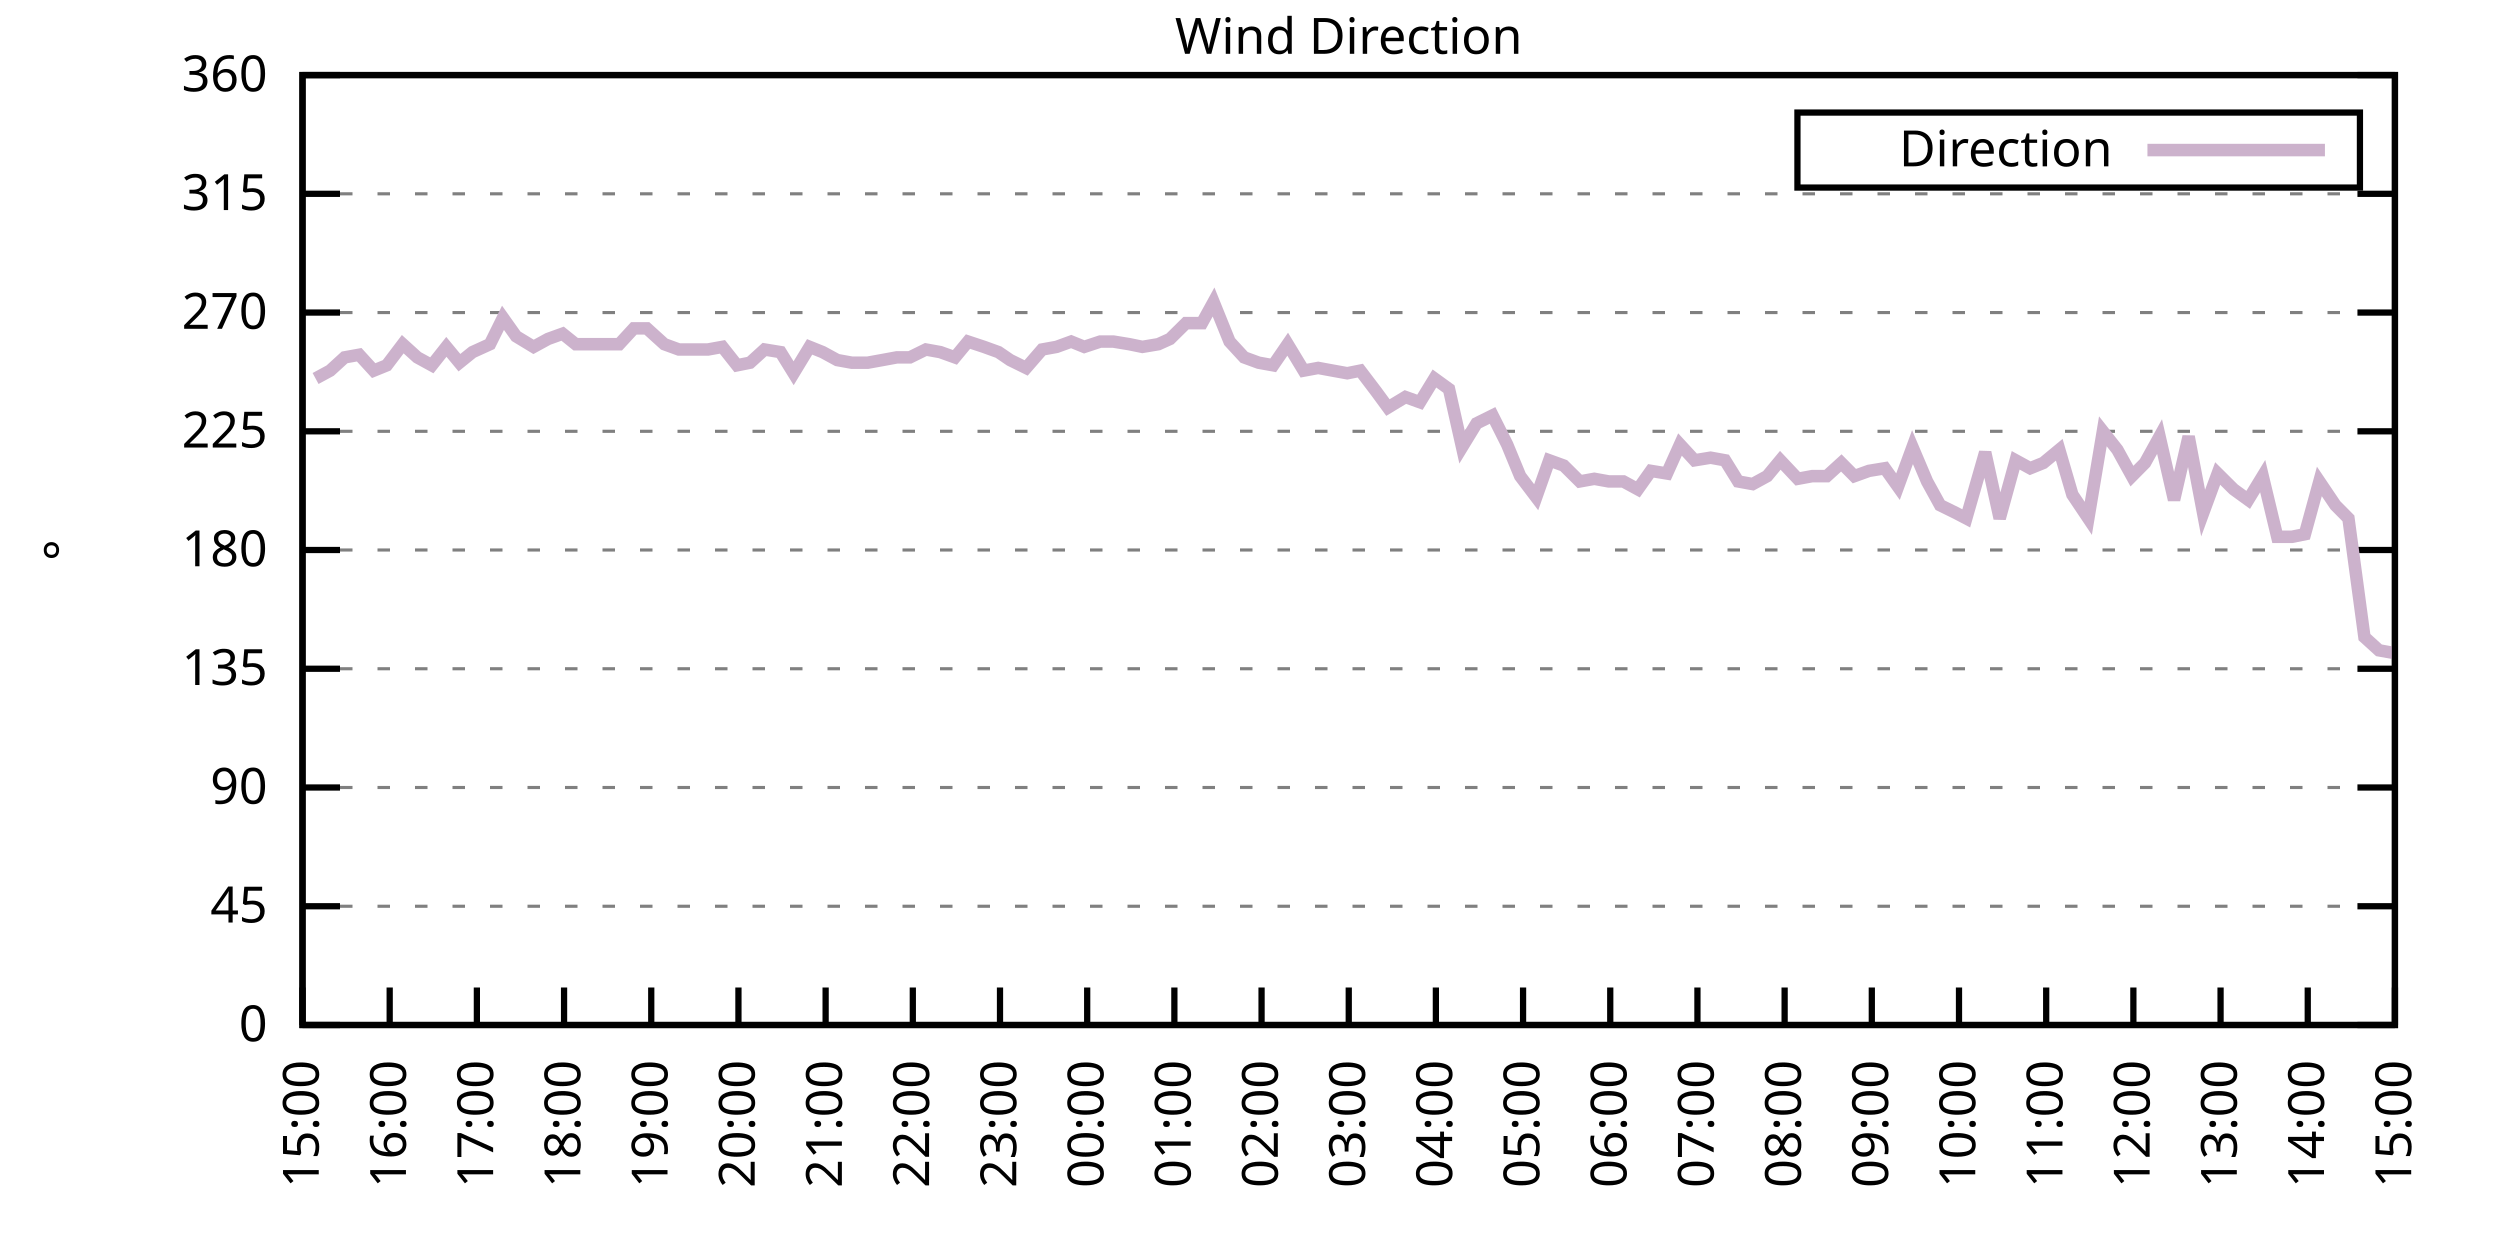
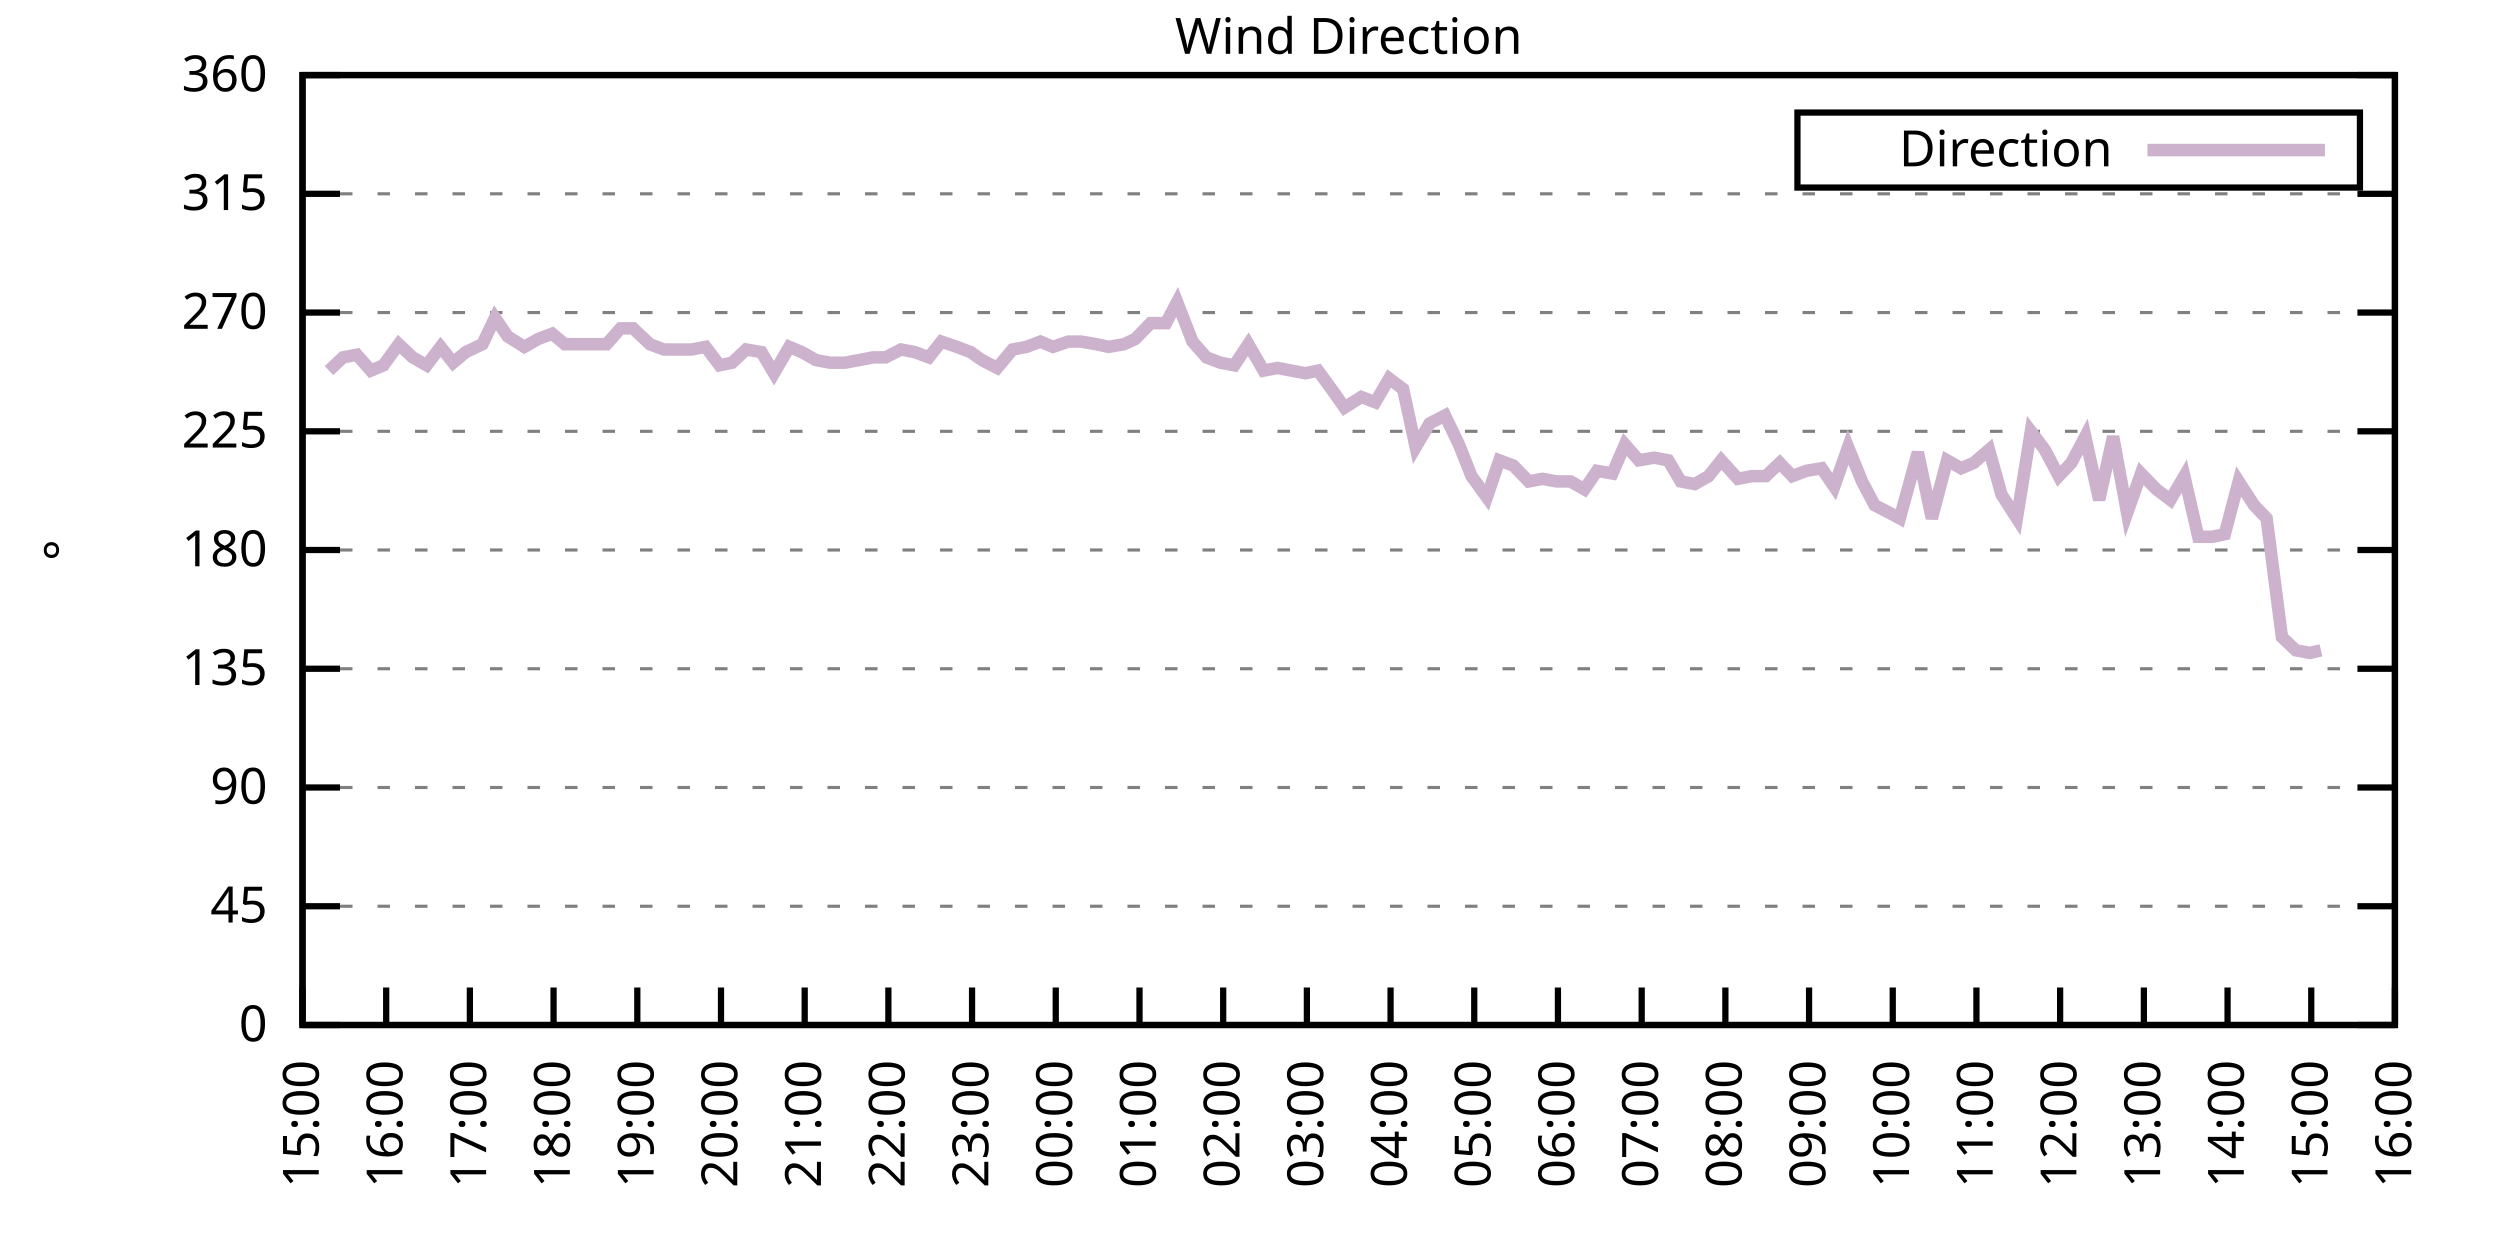
<svg xmlns="http://www.w3.org/2000/svg" xmlns:xlink="http://www.w3.org/1999/xlink" width="400" height="200" viewBox="0 0 400 200">
  <g id="gnuplot_canvas">
    <rect x="0" y="0" width="400" height="200" fill="none" />
    <defs>
      <circle id="gpDot" r="0.5" stroke-width="0.5" stroke="currentColor" />
      <path id="gpPt0" stroke-width="0.333" stroke="currentColor" d="M-1,0 h2 M0,-1 v2" />
      <path id="gpPt1" stroke-width="0.333" stroke="currentColor" d="M-1,-1 L1,1 M1,-1 L-1,1" />
      <path id="gpPt2" stroke-width="0.333" stroke="currentColor" d="M-1,0 L1,0 M0,-1 L0,1 M-1,-1 L1,1 M-1,1 L1,-1" />
      <rect id="gpPt3" stroke-width="0.333" stroke="currentColor" x="-1" y="-1" width="2" height="2" />
      <rect id="gpPt4" stroke-width="0.333" stroke="currentColor" fill="currentColor" x="-1" y="-1" width="2" height="2" />
      <circle id="gpPt5" stroke-width="0.333" stroke="currentColor" cx="0" cy="0" r="1" />
      <use xlink:href="#gpPt5" id="gpPt6" fill="currentColor" stroke="none" />
      <path id="gpPt7" stroke-width="0.333" stroke="currentColor" d="M0,-1.33 L-1.33,0.67 L1.33,0.67 z" />
      <use xlink:href="#gpPt7" id="gpPt8" fill="currentColor" stroke="none" />
      <use xlink:href="#gpPt7" id="gpPt9" stroke="currentColor" transform="rotate(180)" />
      <use xlink:href="#gpPt9" id="gpPt10" fill="currentColor" stroke="none" />
      <use xlink:href="#gpPt3" id="gpPt11" stroke="currentColor" transform="rotate(45)" />
      <use xlink:href="#gpPt11" id="gpPt12" fill="currentColor" stroke="none" />
      <path id="gpPt13" stroke-width="0.333" stroke="currentColor" d="M0,1.330 L1.265,0.411 L0.782,-1.067 L-0.782,-1.076 L-1.265,0.411 z" />
      <use xlink:href="#gpPt13" id="gpPt14" fill="currentColor" stroke="none" />
      <filter id="textbox" filterUnits="objectBoundingBox" x="0" y="0" height="1" width="1">
        <feFlood flood-color="white" flood-opacity="1" result="bgnd" />
        <feComposite in="SourceGraphic" in2="bgnd" operator="atop" />
      </filter>
      <filter id="greybox" filterUnits="objectBoundingBox" x="0" y="0" height="1" width="1">
        <feFlood flood-color="lightgrey" flood-opacity="1" result="grey" />
        <feComposite in="SourceGraphic" in2="grey" operator="atop" />
      </filter>
    </defs>
    <g fill="none" color="white" stroke="currentColor" stroke-width="1.00" stroke-linecap="butt" stroke-linejoin="miter">
</g>
    <g fill="none" color="black" stroke="currentColor" stroke-width="1.00" stroke-linecap="butt" stroke-linejoin="miter">
      <g stroke="none" shape-rendering="crispEdges">
        <polygon fill="rgb(255, 255, 255)" points="48.40,164.00 383.18,164.00 383.18,12.02 48.40,12.02 " />
      </g>
    </g>
    <g fill="none" color="black" stroke="currentColor" stroke-width="1.00" stroke-linecap="butt" stroke-linejoin="miter">
</g>
    <g fill="none" color="black" stroke="black" stroke-width="0.50" stroke-linecap="butt" stroke-linejoin="miter">
</g>
    <g fill="none" color="gray" stroke="currentColor" stroke-width="0.50" stroke-linecap="butt" stroke-linejoin="miter">
      <path stroke="gray" stroke-dasharray="2,4" class="gridline" d="M48.40,164.00 L383.19,164.00  " />
    </g>
    <g fill="none" color="gray" stroke="gray" stroke-width="1.00" stroke-linecap="butt" stroke-linejoin="miter">
</g>
    <g fill="none" color="black" stroke="currentColor" stroke-width="1.00" stroke-linecap="butt" stroke-linejoin="miter">
      <path stroke="black" d="M48.40,164.00 L54.40,164.00 M383.19,164.00 L377.19,164.00  " />
      <g transform="translate(42.80,166.60)" stroke="none" fill="black" font-family="Sans" font-size="8.00" text-anchor="end">
        <text>
          <tspan font-family="Sans"> 0</tspan>
        </text>
      </g>
    </g>
    <g fill="none" color="black" stroke="currentColor" stroke-width="1.00" stroke-linecap="butt" stroke-linejoin="miter">
</g>
    <g fill="none" color="black" stroke="black" stroke-width="0.50" stroke-linecap="butt" stroke-linejoin="miter">
</g>
    <g fill="none" color="gray" stroke="currentColor" stroke-width="0.50" stroke-linecap="butt" stroke-linejoin="miter">
      <path stroke="gray" stroke-dasharray="2,4" class="gridline" d="M48.40,145.00 L383.19,145.00  " />
    </g>
    <g fill="none" color="gray" stroke="gray" stroke-width="1.00" stroke-linecap="butt" stroke-linejoin="miter">
</g>
    <g fill="none" color="black" stroke="currentColor" stroke-width="1.00" stroke-linecap="butt" stroke-linejoin="miter">
      <path stroke="black" d="M48.40,145.00 L54.40,145.00 M383.19,145.00 L377.19,145.00  " />
      <g transform="translate(42.80,147.60)" stroke="none" fill="black" font-family="Sans" font-size="8.00" text-anchor="end">
        <text>
          <tspan font-family="Sans"> 45</tspan>
        </text>
      </g>
    </g>
    <g fill="none" color="black" stroke="currentColor" stroke-width="1.00" stroke-linecap="butt" stroke-linejoin="miter">
</g>
    <g fill="none" color="black" stroke="black" stroke-width="0.50" stroke-linecap="butt" stroke-linejoin="miter">
</g>
    <g fill="none" color="gray" stroke="currentColor" stroke-width="0.50" stroke-linecap="butt" stroke-linejoin="miter">
      <path stroke="gray" stroke-dasharray="2,4" class="gridline" d="M48.40,126.00 L383.19,126.00  " />
    </g>
    <g fill="none" color="gray" stroke="gray" stroke-width="1.00" stroke-linecap="butt" stroke-linejoin="miter">
</g>
    <g fill="none" color="black" stroke="currentColor" stroke-width="1.00" stroke-linecap="butt" stroke-linejoin="miter">
      <path stroke="black" d="M48.40,126.00 L54.40,126.00 M383.19,126.00 L377.19,126.00  " />
      <g transform="translate(42.80,128.60)" stroke="none" fill="black" font-family="Sans" font-size="8.00" text-anchor="end">
        <text>
          <tspan font-family="Sans"> 90</tspan>
        </text>
      </g>
    </g>
    <g fill="none" color="black" stroke="currentColor" stroke-width="1.00" stroke-linecap="butt" stroke-linejoin="miter">
</g>
    <g fill="none" color="black" stroke="black" stroke-width="0.50" stroke-linecap="butt" stroke-linejoin="miter">
</g>
    <g fill="none" color="gray" stroke="currentColor" stroke-width="0.50" stroke-linecap="butt" stroke-linejoin="miter">
      <path stroke="gray" stroke-dasharray="2,4" class="gridline" d="M48.40,107.00 L383.19,107.00  " />
    </g>
    <g fill="none" color="gray" stroke="gray" stroke-width="1.00" stroke-linecap="butt" stroke-linejoin="miter">
</g>
    <g fill="none" color="black" stroke="currentColor" stroke-width="1.00" stroke-linecap="butt" stroke-linejoin="miter">
      <path stroke="black" d="M48.40,107.00 L54.40,107.00 M383.19,107.00 L377.19,107.00  " />
      <g transform="translate(42.80,109.60)" stroke="none" fill="black" font-family="Sans" font-size="8.00" text-anchor="end">
        <text>
          <tspan font-family="Sans"> 135</tspan>
        </text>
      </g>
    </g>
    <g fill="none" color="black" stroke="currentColor" stroke-width="1.00" stroke-linecap="butt" stroke-linejoin="miter">
</g>
    <g fill="none" color="black" stroke="black" stroke-width="0.50" stroke-linecap="butt" stroke-linejoin="miter">
</g>
    <g fill="none" color="gray" stroke="currentColor" stroke-width="0.50" stroke-linecap="butt" stroke-linejoin="miter">
      <path stroke="gray" stroke-dasharray="2,4" class="gridline" d="M48.40,88.00 L383.19,88.00  " />
    </g>
    <g fill="none" color="gray" stroke="gray" stroke-width="1.00" stroke-linecap="butt" stroke-linejoin="miter">
</g>
    <g fill="none" color="black" stroke="currentColor" stroke-width="1.00" stroke-linecap="butt" stroke-linejoin="miter">
      <path stroke="black" d="M48.40,88.00 L54.40,88.00 M383.19,88.00 L377.19,88.00  " />
      <g transform="translate(42.80,90.60)" stroke="none" fill="black" font-family="Sans" font-size="8.00" text-anchor="end">
        <text>
          <tspan font-family="Sans"> 180</tspan>
        </text>
      </g>
    </g>
    <g fill="none" color="black" stroke="currentColor" stroke-width="1.00" stroke-linecap="butt" stroke-linejoin="miter">
</g>
    <g fill="none" color="black" stroke="black" stroke-width="0.50" stroke-linecap="butt" stroke-linejoin="miter">
</g>
    <g fill="none" color="gray" stroke="currentColor" stroke-width="0.50" stroke-linecap="butt" stroke-linejoin="miter">
      <path stroke="gray" stroke-dasharray="2,4" class="gridline" d="M48.40,69.01 L383.19,69.01  " />
    </g>
    <g fill="none" color="gray" stroke="gray" stroke-width="1.00" stroke-linecap="butt" stroke-linejoin="miter">
</g>
    <g fill="none" color="black" stroke="currentColor" stroke-width="1.00" stroke-linecap="butt" stroke-linejoin="miter">
      <path stroke="black" d="M48.40,69.01 L54.40,69.01 M383.19,69.01 L377.19,69.01  " />
      <g transform="translate(42.80,71.61)" stroke="none" fill="black" font-family="Sans" font-size="8.00" text-anchor="end">
        <text>
          <tspan font-family="Sans"> 225</tspan>
        </text>
      </g>
    </g>
    <g fill="none" color="black" stroke="currentColor" stroke-width="1.00" stroke-linecap="butt" stroke-linejoin="miter">
</g>
    <g fill="none" color="black" stroke="black" stroke-width="0.50" stroke-linecap="butt" stroke-linejoin="miter">
</g>
    <g fill="none" color="gray" stroke="currentColor" stroke-width="0.50" stroke-linecap="butt" stroke-linejoin="miter">
      <path stroke="gray" stroke-dasharray="2,4" class="gridline" d="M48.40,50.01 L383.19,50.01  " />
    </g>
    <g fill="none" color="gray" stroke="gray" stroke-width="1.00" stroke-linecap="butt" stroke-linejoin="miter">
</g>
    <g fill="none" color="black" stroke="currentColor" stroke-width="1.00" stroke-linecap="butt" stroke-linejoin="miter">
      <path stroke="black" d="M48.40,50.01 L54.40,50.01 M383.19,50.01 L377.19,50.01  " />
      <g transform="translate(42.80,52.61)" stroke="none" fill="black" font-family="Sans" font-size="8.00" text-anchor="end">
        <text>
          <tspan font-family="Sans"> 270</tspan>
        </text>
      </g>
    </g>
    <g fill="none" color="black" stroke="currentColor" stroke-width="1.00" stroke-linecap="butt" stroke-linejoin="miter">
</g>
    <g fill="none" color="black" stroke="black" stroke-width="0.50" stroke-linecap="butt" stroke-linejoin="miter">
</g>
    <g fill="none" color="gray" stroke="currentColor" stroke-width="0.50" stroke-linecap="butt" stroke-linejoin="miter">
      <path stroke="gray" stroke-dasharray="2,4" class="gridline" d="M48.40,31.01 L383.19,31.01  " />
    </g>
    <g fill="none" color="gray" stroke="gray" stroke-width="1.00" stroke-linecap="butt" stroke-linejoin="miter">
</g>
    <g fill="none" color="black" stroke="currentColor" stroke-width="1.00" stroke-linecap="butt" stroke-linejoin="miter">
      <path stroke="black" d="M48.40,31.01 L54.40,31.01 M383.19,31.01 L377.19,31.01  " />
      <g transform="translate(42.80,33.61)" stroke="none" fill="black" font-family="Sans" font-size="8.00" text-anchor="end">
        <text>
          <tspan font-family="Sans"> 315</tspan>
        </text>
      </g>
    </g>
    <g fill="none" color="black" stroke="currentColor" stroke-width="1.00" stroke-linecap="butt" stroke-linejoin="miter">
</g>
    <g fill="none" color="black" stroke="black" stroke-width="0.50" stroke-linecap="butt" stroke-linejoin="miter">
</g>
    <g fill="none" color="gray" stroke="currentColor" stroke-width="0.50" stroke-linecap="butt" stroke-linejoin="miter">
      <path stroke="gray" stroke-dasharray="2,4" class="gridline" d="M48.40,12.01 L383.19,12.01  " />
    </g>
    <g fill="none" color="gray" stroke="gray" stroke-width="1.00" stroke-linecap="butt" stroke-linejoin="miter">
</g>
    <g fill="none" color="black" stroke="currentColor" stroke-width="1.00" stroke-linecap="butt" stroke-linejoin="miter">
      <path stroke="black" d="M48.40,12.01 L54.40,12.01 M383.19,12.01 L377.19,12.01  " />
      <g transform="translate(42.80,14.61)" stroke="none" fill="black" font-family="Sans" font-size="8.00" text-anchor="end">
        <text>
          <tspan font-family="Sans"> 360</tspan>
        </text>
      </g>
    </g>
    <g fill="none" color="black" stroke="currentColor" stroke-width="1.00" stroke-linecap="butt" stroke-linejoin="miter">
      <path stroke="black" d="M48.40,164.00 L48.40,158.00  " />
      <g transform="translate(51.00,169.60) rotate(270.00)" stroke="none" fill="black" font-family="Sans" font-size="8.00" text-anchor="end">
        <text>
          <tspan font-family="Sans">15:00</tspan>
        </text>
      </g>
    </g>
    <g fill="none" color="black" stroke="currentColor" stroke-width="1.00" stroke-linecap="butt" stroke-linejoin="miter">
-       <path stroke="black" d="M62.35,164.00 L62.35,158.00  " />
-       <g transform="translate(64.95,169.60) rotate(270.00)" stroke="none" fill="black" font-family="Sans" font-size="8.00" text-anchor="end">
+       <path stroke="black" d="M61.79,164.00 L61.79,158.00  " />
+       <g transform="translate(64.39,169.60) rotate(270.00)" stroke="none" fill="black" font-family="Sans" font-size="8.00" text-anchor="end">
        <text>
          <tspan font-family="Sans">16:00</tspan>
        </text>
      </g>
    </g>
    <g fill="none" color="black" stroke="currentColor" stroke-width="1.00" stroke-linecap="butt" stroke-linejoin="miter">
-       <path stroke="black" d="M76.30,164.00 L76.30,158.00  " />
-       <g transform="translate(78.90,169.60) rotate(270.00)" stroke="none" fill="black" font-family="Sans" font-size="8.00" text-anchor="end">
+       <path stroke="black" d="M75.18,164.00 L75.18,158.00  " />
+       <g transform="translate(77.78,169.60) rotate(270.00)" stroke="none" fill="black" font-family="Sans" font-size="8.00" text-anchor="end">
        <text>
          <tspan font-family="Sans">17:00</tspan>
        </text>
      </g>
    </g>
    <g fill="none" color="black" stroke="currentColor" stroke-width="1.00" stroke-linecap="butt" stroke-linejoin="miter">
-       <path stroke="black" d="M90.25,164.00 L90.25,158.00  " />
-       <g transform="translate(92.85,169.60) rotate(270.00)" stroke="none" fill="black" font-family="Sans" font-size="8.00" text-anchor="end">
+       <path stroke="black" d="M88.57,164.00 L88.57,158.00  " />
+       <g transform="translate(91.17,169.60) rotate(270.00)" stroke="none" fill="black" font-family="Sans" font-size="8.00" text-anchor="end">
        <text>
          <tspan font-family="Sans">18:00</tspan>
        </text>
      </g>
    </g>
    <g fill="none" color="black" stroke="currentColor" stroke-width="1.00" stroke-linecap="butt" stroke-linejoin="miter">
-       <path stroke="black" d="M104.20,164.00 L104.20,158.00  " />
-       <g transform="translate(106.80,169.60) rotate(270.00)" stroke="none" fill="black" font-family="Sans" font-size="8.00" text-anchor="end">
+       <path stroke="black" d="M101.97,164.00 L101.97,158.00  " />
+       <g transform="translate(104.57,169.60) rotate(270.00)" stroke="none" fill="black" font-family="Sans" font-size="8.00" text-anchor="end">
        <text>
          <tspan font-family="Sans">19:00</tspan>
        </text>
      </g>
    </g>
    <g fill="none" color="black" stroke="currentColor" stroke-width="1.00" stroke-linecap="butt" stroke-linejoin="miter">
-       <path stroke="black" d="M118.15,164.00 L118.15,158.00  " />
-       <g transform="translate(120.75,169.60) rotate(270.00)" stroke="none" fill="black" font-family="Sans" font-size="8.00" text-anchor="end">
+       <path stroke="black" d="M115.36,164.00 L115.36,158.00  " />
+       <g transform="translate(117.96,169.60) rotate(270.00)" stroke="none" fill="black" font-family="Sans" font-size="8.00" text-anchor="end">
        <text>
          <tspan font-family="Sans">20:00</tspan>
        </text>
      </g>
    </g>
    <g fill="none" color="black" stroke="currentColor" stroke-width="1.00" stroke-linecap="butt" stroke-linejoin="miter">
-       <path stroke="black" d="M132.10,164.00 L132.10,158.00  " />
-       <g transform="translate(134.70,169.60) rotate(270.00)" stroke="none" fill="black" font-family="Sans" font-size="8.00" text-anchor="end">
+       <path stroke="black" d="M128.75,164.00 L128.75,158.00  " />
+       <g transform="translate(131.35,169.60) rotate(270.00)" stroke="none" fill="black" font-family="Sans" font-size="8.00" text-anchor="end">
        <text>
          <tspan font-family="Sans">21:00</tspan>
        </text>
      </g>
    </g>
    <g fill="none" color="black" stroke="currentColor" stroke-width="1.00" stroke-linecap="butt" stroke-linejoin="miter">
-       <path stroke="black" d="M146.05,164.00 L146.05,158.00  " />
-       <g transform="translate(148.65,169.60) rotate(270.00)" stroke="none" fill="black" font-family="Sans" font-size="8.00" text-anchor="end">
+       <path stroke="black" d="M142.14,164.00 L142.14,158.00  " />
+       <g transform="translate(144.74,169.60) rotate(270.00)" stroke="none" fill="black" font-family="Sans" font-size="8.00" text-anchor="end">
        <text>
          <tspan font-family="Sans">22:00</tspan>
        </text>
      </g>
    </g>
    <g fill="none" color="black" stroke="currentColor" stroke-width="1.00" stroke-linecap="butt" stroke-linejoin="miter">
-       <path stroke="black" d="M160.00,164.00 L160.00,158.00  " />
-       <g transform="translate(162.60,169.60) rotate(270.00)" stroke="none" fill="black" font-family="Sans" font-size="8.00" text-anchor="end">
+       <path stroke="black" d="M155.53,164.00 L155.53,158.00  " />
+       <g transform="translate(158.13,169.60) rotate(270.00)" stroke="none" fill="black" font-family="Sans" font-size="8.00" text-anchor="end">
        <text>
          <tspan font-family="Sans">23:00</tspan>
        </text>
      </g>
    </g>
    <g fill="none" color="black" stroke="currentColor" stroke-width="1.00" stroke-linecap="butt" stroke-linejoin="miter">
-       <path stroke="black" d="M173.95,164.00 L173.95,158.00  " />
-       <g transform="translate(176.55,169.60) rotate(270.00)" stroke="none" fill="black" font-family="Sans" font-size="8.00" text-anchor="end">
+       <path stroke="black" d="M168.92,164.00 L168.92,158.00  " />
+       <g transform="translate(171.52,169.60) rotate(270.00)" stroke="none" fill="black" font-family="Sans" font-size="8.00" text-anchor="end">
        <text>
          <tspan font-family="Sans">00:00</tspan>
        </text>
      </g>
    </g>
    <g fill="none" color="black" stroke="currentColor" stroke-width="1.00" stroke-linecap="butt" stroke-linejoin="miter">
-       <path stroke="black" d="M187.90,164.00 L187.90,158.00  " />
-       <g transform="translate(190.50,169.60) rotate(270.00)" stroke="none" fill="black" font-family="Sans" font-size="8.00" text-anchor="end">
+       <path stroke="black" d="M182.32,164.00 L182.32,158.00  " />
+       <g transform="translate(184.92,169.60) rotate(270.00)" stroke="none" fill="black" font-family="Sans" font-size="8.00" text-anchor="end">
        <text>
          <tspan font-family="Sans">01:00</tspan>
        </text>
      </g>
    </g>
    <g fill="none" color="black" stroke="currentColor" stroke-width="1.00" stroke-linecap="butt" stroke-linejoin="miter">
-       <path stroke="black" d="M201.85,164.00 L201.85,158.00  " />
-       <g transform="translate(204.45,169.60) rotate(270.00)" stroke="none" fill="black" font-family="Sans" font-size="8.00" text-anchor="end">
+       <path stroke="black" d="M195.71,164.00 L195.71,158.00  " />
+       <g transform="translate(198.31,169.60) rotate(270.00)" stroke="none" fill="black" font-family="Sans" font-size="8.00" text-anchor="end">
        <text>
          <tspan font-family="Sans">02:00</tspan>
        </text>
      </g>
    </g>
    <g fill="none" color="black" stroke="currentColor" stroke-width="1.00" stroke-linecap="butt" stroke-linejoin="miter">
-       <path stroke="black" d="M215.80,164.00 L215.80,158.00  " />
-       <g transform="translate(218.40,169.60) rotate(270.00)" stroke="none" fill="black" font-family="Sans" font-size="8.00" text-anchor="end">
+       <path stroke="black" d="M209.10,164.00 L209.10,158.00  " />
+       <g transform="translate(211.70,169.60) rotate(270.00)" stroke="none" fill="black" font-family="Sans" font-size="8.00" text-anchor="end">
        <text>
          <tspan font-family="Sans">03:00</tspan>
        </text>
      </g>
    </g>
    <g fill="none" color="black" stroke="currentColor" stroke-width="1.00" stroke-linecap="butt" stroke-linejoin="miter">
-       <path stroke="black" d="M229.74,164.00 L229.74,158.00  " />
-       <g transform="translate(232.34,169.60) rotate(270.00)" stroke="none" fill="black" font-family="Sans" font-size="8.00" text-anchor="end">
+       <path stroke="black" d="M222.49,164.00 L222.49,158.00  " />
+       <g transform="translate(225.09,169.60) rotate(270.00)" stroke="none" fill="black" font-family="Sans" font-size="8.00" text-anchor="end">
        <text>
          <tspan font-family="Sans">04:00</tspan>
        </text>
      </g>
    </g>
    <g fill="none" color="black" stroke="currentColor" stroke-width="1.00" stroke-linecap="butt" stroke-linejoin="miter">
-       <path stroke="black" d="M243.69,164.00 L243.69,158.00  " />
-       <g transform="translate(246.29,169.60) rotate(270.00)" stroke="none" fill="black" font-family="Sans" font-size="8.00" text-anchor="end">
+       <path stroke="black" d="M235.88,164.00 L235.88,158.00  " />
+       <g transform="translate(238.48,169.60) rotate(270.00)" stroke="none" fill="black" font-family="Sans" font-size="8.00" text-anchor="end">
        <text>
          <tspan font-family="Sans">05:00</tspan>
        </text>
      </g>
    </g>
    <g fill="none" color="black" stroke="currentColor" stroke-width="1.00" stroke-linecap="butt" stroke-linejoin="miter">
-       <path stroke="black" d="M257.64,164.00 L257.64,158.00  " />
-       <g transform="translate(260.24,169.60) rotate(270.00)" stroke="none" fill="black" font-family="Sans" font-size="8.00" text-anchor="end">
+       <path stroke="black" d="M249.27,164.00 L249.27,158.00  " />
+       <g transform="translate(251.87,169.60) rotate(270.00)" stroke="none" fill="black" font-family="Sans" font-size="8.00" text-anchor="end">
        <text>
          <tspan font-family="Sans">06:00</tspan>
        </text>
      </g>
    </g>
    <g fill="none" color="black" stroke="currentColor" stroke-width="1.00" stroke-linecap="butt" stroke-linejoin="miter">
-       <path stroke="black" d="M271.59,164.00 L271.59,158.00  " />
-       <g transform="translate(274.19,169.60) rotate(270.00)" stroke="none" fill="black" font-family="Sans" font-size="8.00" text-anchor="end">
+       <path stroke="black" d="M262.67,164.00 L262.67,158.00  " />
+       <g transform="translate(265.27,169.60) rotate(270.00)" stroke="none" fill="black" font-family="Sans" font-size="8.00" text-anchor="end">
        <text>
          <tspan font-family="Sans">07:00</tspan>
        </text>
      </g>
    </g>
    <g fill="none" color="black" stroke="currentColor" stroke-width="1.00" stroke-linecap="butt" stroke-linejoin="miter">
-       <path stroke="black" d="M285.54,164.00 L285.54,158.00  " />
-       <g transform="translate(288.14,169.60) rotate(270.00)" stroke="none" fill="black" font-family="Sans" font-size="8.00" text-anchor="end">
+       <path stroke="black" d="M276.06,164.00 L276.06,158.00  " />
+       <g transform="translate(278.66,169.60) rotate(270.00)" stroke="none" fill="black" font-family="Sans" font-size="8.00" text-anchor="end">
        <text>
          <tspan font-family="Sans">08:00</tspan>
        </text>
      </g>
    </g>
    <g fill="none" color="black" stroke="currentColor" stroke-width="1.00" stroke-linecap="butt" stroke-linejoin="miter">
-       <path stroke="black" d="M299.49,164.00 L299.49,158.00  " />
-       <g transform="translate(302.09,169.60) rotate(270.00)" stroke="none" fill="black" font-family="Sans" font-size="8.00" text-anchor="end">
+       <path stroke="black" d="M289.45,164.00 L289.45,158.00  " />
+       <g transform="translate(292.05,169.60) rotate(270.00)" stroke="none" fill="black" font-family="Sans" font-size="8.00" text-anchor="end">
        <text>
          <tspan font-family="Sans">09:00</tspan>
        </text>
      </g>
    </g>
    <g fill="none" color="black" stroke="currentColor" stroke-width="1.00" stroke-linecap="butt" stroke-linejoin="miter">
-       <path stroke="black" d="M313.44,164.00 L313.44,158.00  " />
-       <g transform="translate(316.04,169.60) rotate(270.00)" stroke="none" fill="black" font-family="Sans" font-size="8.00" text-anchor="end">
+       <path stroke="black" d="M302.84,164.00 L302.84,158.00  " />
+       <g transform="translate(305.44,169.60) rotate(270.00)" stroke="none" fill="black" font-family="Sans" font-size="8.00" text-anchor="end">
        <text>
          <tspan font-family="Sans">10:00</tspan>
        </text>
      </g>
    </g>
    <g fill="none" color="black" stroke="currentColor" stroke-width="1.00" stroke-linecap="butt" stroke-linejoin="miter">
-       <path stroke="black" d="M327.39,164.00 L327.39,158.00  " />
-       <g transform="translate(329.99,169.60) rotate(270.00)" stroke="none" fill="black" font-family="Sans" font-size="8.00" text-anchor="end">
+       <path stroke="black" d="M316.23,164.00 L316.23,158.00  " />
+       <g transform="translate(318.83,169.60) rotate(270.00)" stroke="none" fill="black" font-family="Sans" font-size="8.00" text-anchor="end">
        <text>
          <tspan font-family="Sans">11:00</tspan>
        </text>
      </g>
    </g>
    <g fill="none" color="black" stroke="currentColor" stroke-width="1.00" stroke-linecap="butt" stroke-linejoin="miter">
-       <path stroke="black" d="M341.34,164.00 L341.34,158.00  " />
-       <g transform="translate(343.94,169.60) rotate(270.00)" stroke="none" fill="black" font-family="Sans" font-size="8.00" text-anchor="end">
+       <path stroke="black" d="M329.62,164.00 L329.62,158.00  " />
+       <g transform="translate(332.22,169.60) rotate(270.00)" stroke="none" fill="black" font-family="Sans" font-size="8.00" text-anchor="end">
        <text>
          <tspan font-family="Sans">12:00</tspan>
        </text>
      </g>
    </g>
    <g fill="none" color="black" stroke="currentColor" stroke-width="1.00" stroke-linecap="butt" stroke-linejoin="miter">
-       <path stroke="black" d="M355.29,164.00 L355.29,158.00  " />
-       <g transform="translate(357.89,169.60) rotate(270.00)" stroke="none" fill="black" font-family="Sans" font-size="8.00" text-anchor="end">
+       <path stroke="black" d="M343.02,164.00 L343.02,158.00  " />
+       <g transform="translate(345.62,169.60) rotate(270.00)" stroke="none" fill="black" font-family="Sans" font-size="8.00" text-anchor="end">
        <text>
          <tspan font-family="Sans">13:00</tspan>
        </text>
      </g>
    </g>
    <g fill="none" color="black" stroke="currentColor" stroke-width="1.00" stroke-linecap="butt" stroke-linejoin="miter">
-       <path stroke="black" d="M369.24,164.00 L369.24,158.00  " />
-       <g transform="translate(371.84,169.60) rotate(270.00)" stroke="none" fill="black" font-family="Sans" font-size="8.00" text-anchor="end">
+       <path stroke="black" d="M356.41,164.00 L356.41,158.00  " />
+       <g transform="translate(359.01,169.60) rotate(270.00)" stroke="none" fill="black" font-family="Sans" font-size="8.00" text-anchor="end">
        <text>
          <tspan font-family="Sans">14:00</tspan>
+         </text>
+       </g>
+     </g>
+     <g fill="none" color="black" stroke="currentColor" stroke-width="1.00" stroke-linecap="butt" stroke-linejoin="miter">
+       <path stroke="black" d="M369.80,164.00 L369.80,158.00  " />
+       <g transform="translate(372.40,169.60) rotate(270.00)" stroke="none" fill="black" font-family="Sans" font-size="8.00" text-anchor="end">
+         <text>
+           <tspan font-family="Sans">15:00</tspan>
        </text>
      </g>
    </g>
    <g fill="none" color="black" stroke="currentColor" stroke-width="1.00" stroke-linecap="butt" stroke-linejoin="miter">
      <path stroke="black" d="M383.19,164.00 L383.19,158.00  " />
      <g transform="translate(385.79,169.60) rotate(270.00)" stroke="none" fill="black" font-family="Sans" font-size="8.00" text-anchor="end">
        <text>
-           <tspan font-family="Sans">15:00</tspan>
+           <tspan font-family="Sans">16:00</tspan>
        </text>
      </g>
    </g>
    <g fill="none" color="black" stroke="currentColor" stroke-width="1.00" stroke-linecap="butt" stroke-linejoin="miter">
</g>
    <g fill="none" color="black" stroke="currentColor" stroke-width="1.00" stroke-linecap="butt" stroke-linejoin="miter">
      <path stroke="black" d="M48.40,12.01 L48.40,164.00 L383.19,164.00 L383.19,12.01 L48.40,12.01 Z  " />
    </g>
    <g fill="none" color="black" stroke="currentColor" stroke-width="1.00" stroke-linecap="butt" stroke-linejoin="miter">
</g>
    <g fill="none" color="black" stroke="currentColor" stroke-width="1.00" stroke-linecap="butt" stroke-linejoin="miter">
      <path stroke="black" d="M287.59,30.01 L287.59,18.01 L377.59,18.01 L377.59,30.01 L287.59,30.01 Z  " />
    </g>
    <g id="Wind_direction_plot_1">
      <g fill="none" color="white" stroke="black" stroke-width="2.00" stroke-linecap="butt" stroke-linejoin="miter">
</g>
      <g fill="none" color="black" stroke="currentColor" stroke-width="2.00" stroke-linecap="butt" stroke-linejoin="miter">
        <g transform="translate(337.99,26.61)" stroke="none" fill="black" font-family="Sans" font-size="8.00" text-anchor="end">
          <text>
            <tspan font-family="Sans">Direction</tspan>
          </text>
        </g>
      </g>
      <g fill="none" color="black" stroke="currentColor" stroke-width="2.00" stroke-linecap="butt" stroke-linejoin="miter">
-         <path stroke="rgb(204, 178, 204)" d="M343.59,24.01 L371.99,24.01 M50.49,60.56 L52.82,59.30 L55.14,57.18 L57.47,56.76 L59.79,59.30 L61.88,58.45   L64.44,55.07 L66.77,57.18 L69.09,58.45 L71.42,55.50 L73.51,58.03 L75.60,56.34 L78.39,55.07 L80.48,50.85   L82.58,53.81 L85.37,55.50 L87.69,54.23 L90.02,53.39 L92.11,55.07 L94.43,55.07 L96.99,55.07 L99.08,55.07   L101.41,52.54 L103.50,52.54 L106.29,55.07 L108.62,55.92 L110.71,55.92 L113.27,55.92 L115.59,55.50 L117.92,58.45   L120.01,58.03 L122.33,55.92 L124.89,56.34 L126.98,59.72 L129.54,55.50 L131.63,56.34 L133.96,57.61 L136.28,58.03   L138.84,58.03 L141.16,57.61 L143.49,57.18 L145.58,57.18 L148.14,55.92 L150.46,56.34 L152.79,57.18 L154.88,54.65   L157.44,55.50 L159.76,56.34 L161.62,57.61 L164.18,58.87 L166.74,55.92 L169.06,55.50 L171.39,54.65 L173.48,55.50   L176.04,54.65 L178.13,54.65 L180.69,55.07 L182.78,55.50 L185.34,55.07 L187.20,54.23 L189.76,51.70 L192.31,51.70   L194.17,48.32 L196.73,54.65 L199.06,57.18 L201.38,58.03 L203.71,58.45 L206.03,55.07 L208.59,59.30 L210.91,58.87   L213.24,59.30 L215.56,59.72 L217.65,59.30 L220.21,62.67 L222.07,65.21 L224.86,63.52 L227.19,64.36 L229.51,60.56   L231.84,62.25 L233.93,71.54 L236.25,67.74 L238.81,66.47 L241.14,71.12 L243.23,76.18 L245.79,79.56 L247.88,73.65   L250.20,74.49 L252.76,77.03 L255.09,76.61 L257.41,77.03 L259.74,77.03 L262.06,78.29 L264.15,75.34 L266.71,75.76   L268.80,71.12 L271.13,73.65 L273.69,73.23 L276.01,73.65 L278.10,77.03 L280.43,77.45 L282.75,76.18 L284.85,73.65   L287.64,76.61 L289.96,76.18 L292.29,76.18 L294.61,74.07 L296.70,76.18 L299.03,75.34 L301.58,74.92 L303.68,77.87   L306.00,71.54 L308.33,77.03 L310.42,80.83 L312.98,82.09 L314.60,82.94 L317.63,72.38 L319.95,82.94 L322.51,73.65   L324.83,74.92 L326.93,74.07 L329.48,71.96 L331.58,79.14 L334.13,82.94 L336.46,69.01 L338.78,71.96 L341.11,76.18   L343.20,74.07 L345.53,69.85 L347.85,79.98 L350.18,69.85 L352.50,82.09 L354.83,75.76 L357.38,78.29 L359.71,79.98   L362.03,76.18 L364.36,85.89 L366.68,85.89 L368.78,85.47 L371.10,77.03 L373.66,80.83 L375.75,82.94 L378.31,101.94   L380.63,104.05 L382.96,104.47  " />
+         <path stroke="rgb(204, 178, 204)" d="M343.59,24.01 L371.99,24.01 M52.64,59.30 L54.87,57.18 L57.10,56.76 L59.34,59.30 L61.35,58.45 L63.80,55.07   L66.03,57.18 L68.26,58.45 L70.50,55.50 L72.50,58.03 L74.51,56.34 L77.19,55.07 L79.20,50.85 L81.21,53.81   L83.89,55.50 L86.12,54.23 L88.35,53.39 L90.36,55.07 L92.59,55.07 L95.05,55.07 L97.06,55.07 L99.29,52.54   L101.30,52.54 L103.98,55.07 L106.21,55.92 L108.22,55.92 L110.67,55.92 L112.90,55.50 L115.13,58.45 L117.14,58.03   L119.38,55.92 L121.83,56.34 L123.84,59.72 L126.29,55.50 L128.30,56.34 L130.54,57.61 L132.77,58.03 L135.22,58.03   L137.45,57.61 L139.69,57.18 L141.69,57.18 L144.15,55.92 L146.38,56.34 L148.61,57.18 L150.62,54.65 L153.08,55.50   L155.31,56.34 L157.10,57.61 L159.55,58.87 L162.01,55.92 L164.24,55.50 L166.47,54.65 L168.48,55.50 L170.93,54.65   L172.94,54.65 L175.40,55.07 L177.41,55.50 L179.86,55.07 L181.65,54.23 L184.10,51.70 L186.56,51.70 L188.34,48.32   L190.80,54.65 L193.03,57.18 L195.26,58.03 L197.49,58.45 L199.73,55.07 L202.18,59.30 L204.41,58.87 L206.64,59.30   L208.88,59.72 L210.88,59.30 L213.34,62.67 L215.13,65.21 L217.80,63.52 L220.04,64.36 L222.27,60.56 L224.50,62.25   L226.51,71.54 L228.74,67.74 L231.20,66.47 L233.43,71.12 L235.44,76.18 L237.89,79.56 L239.90,73.65 L242.13,74.49   L244.59,77.03 L246.82,76.61 L249.05,77.03 L251.28,77.03 L253.51,78.29 L255.52,75.34 L257.98,75.76 L259.99,71.12   L262.22,73.65 L264.67,73.23 L266.91,73.65 L268.92,77.03 L271.15,77.45 L273.38,76.18 L275.39,73.65 L278.07,76.61   L280.30,76.18 L282.53,76.18 L284.76,74.07 L286.77,76.18 L289.00,75.34 L291.46,74.92 L293.47,77.87 L295.70,71.54   L297.93,77.03 L299.94,80.83 L302.39,82.09 L303.96,82.94 L306.86,72.38 L309.09,82.94 L311.54,73.65 L313.78,74.92   L315.79,74.07 L318.24,71.96 L320.25,79.14 L322.70,82.94 L324.94,69.01 L327.17,71.96 L329.40,76.18 L331.41,74.07   L333.64,69.85 L335.87,79.98 L338.10,69.85 L340.34,82.09 L342.57,75.76 L345.02,78.29 L347.26,79.98 L349.49,76.18   L351.72,85.89 L353.95,85.89 L355.96,85.47 L358.19,77.03 L360.65,80.83 L362.66,82.94 L365.11,101.94 L367.34,104.05   L369.58,104.47 L371.36,104.05  " />
      </g>
    </g>
    <g fill="none" color="black" stroke="currentColor" stroke-width="2.00" stroke-linecap="butt" stroke-linejoin="miter">
</g>
    <g fill="none" color="black" stroke="black" stroke-width="1.00" stroke-linecap="butt" stroke-linejoin="miter">
</g>
    <g fill="none" color="black" stroke="currentColor" stroke-width="1.00" stroke-linecap="butt" stroke-linejoin="miter">
      <path stroke="black" d="M48.40,12.01 L48.40,164.00 L383.19,164.00 L383.19,12.01 L48.40,12.01 Z  " />
      <g transform="translate(12.80,88.01) rotate(270.00)" stroke="none" fill="black" font-family="Sans" font-size="8.00" text-anchor="middle">
        <text>
          <tspan font-family="Sans">°</tspan>
        </text>
      </g>
    </g>
    <g fill="none" color="black" stroke="currentColor" stroke-width="1.00" stroke-linecap="butt" stroke-linejoin="miter">
</g>
    <g fill="none" color="black" stroke="currentColor" stroke-width="1.00" stroke-linecap="butt" stroke-linejoin="miter">
      <g transform="translate(215.79,8.61)" stroke="none" fill="black" font-family="Sans" font-size="8.00" text-anchor="middle">
        <text>
          <tspan font-family="Sans">Wind Direction</tspan>
        </text>
      </g>
    </g>
    <g fill="none" color="black" stroke="currentColor" stroke-width="1.00" stroke-linecap="butt" stroke-linejoin="miter">
</g>
  </g>
</svg>
